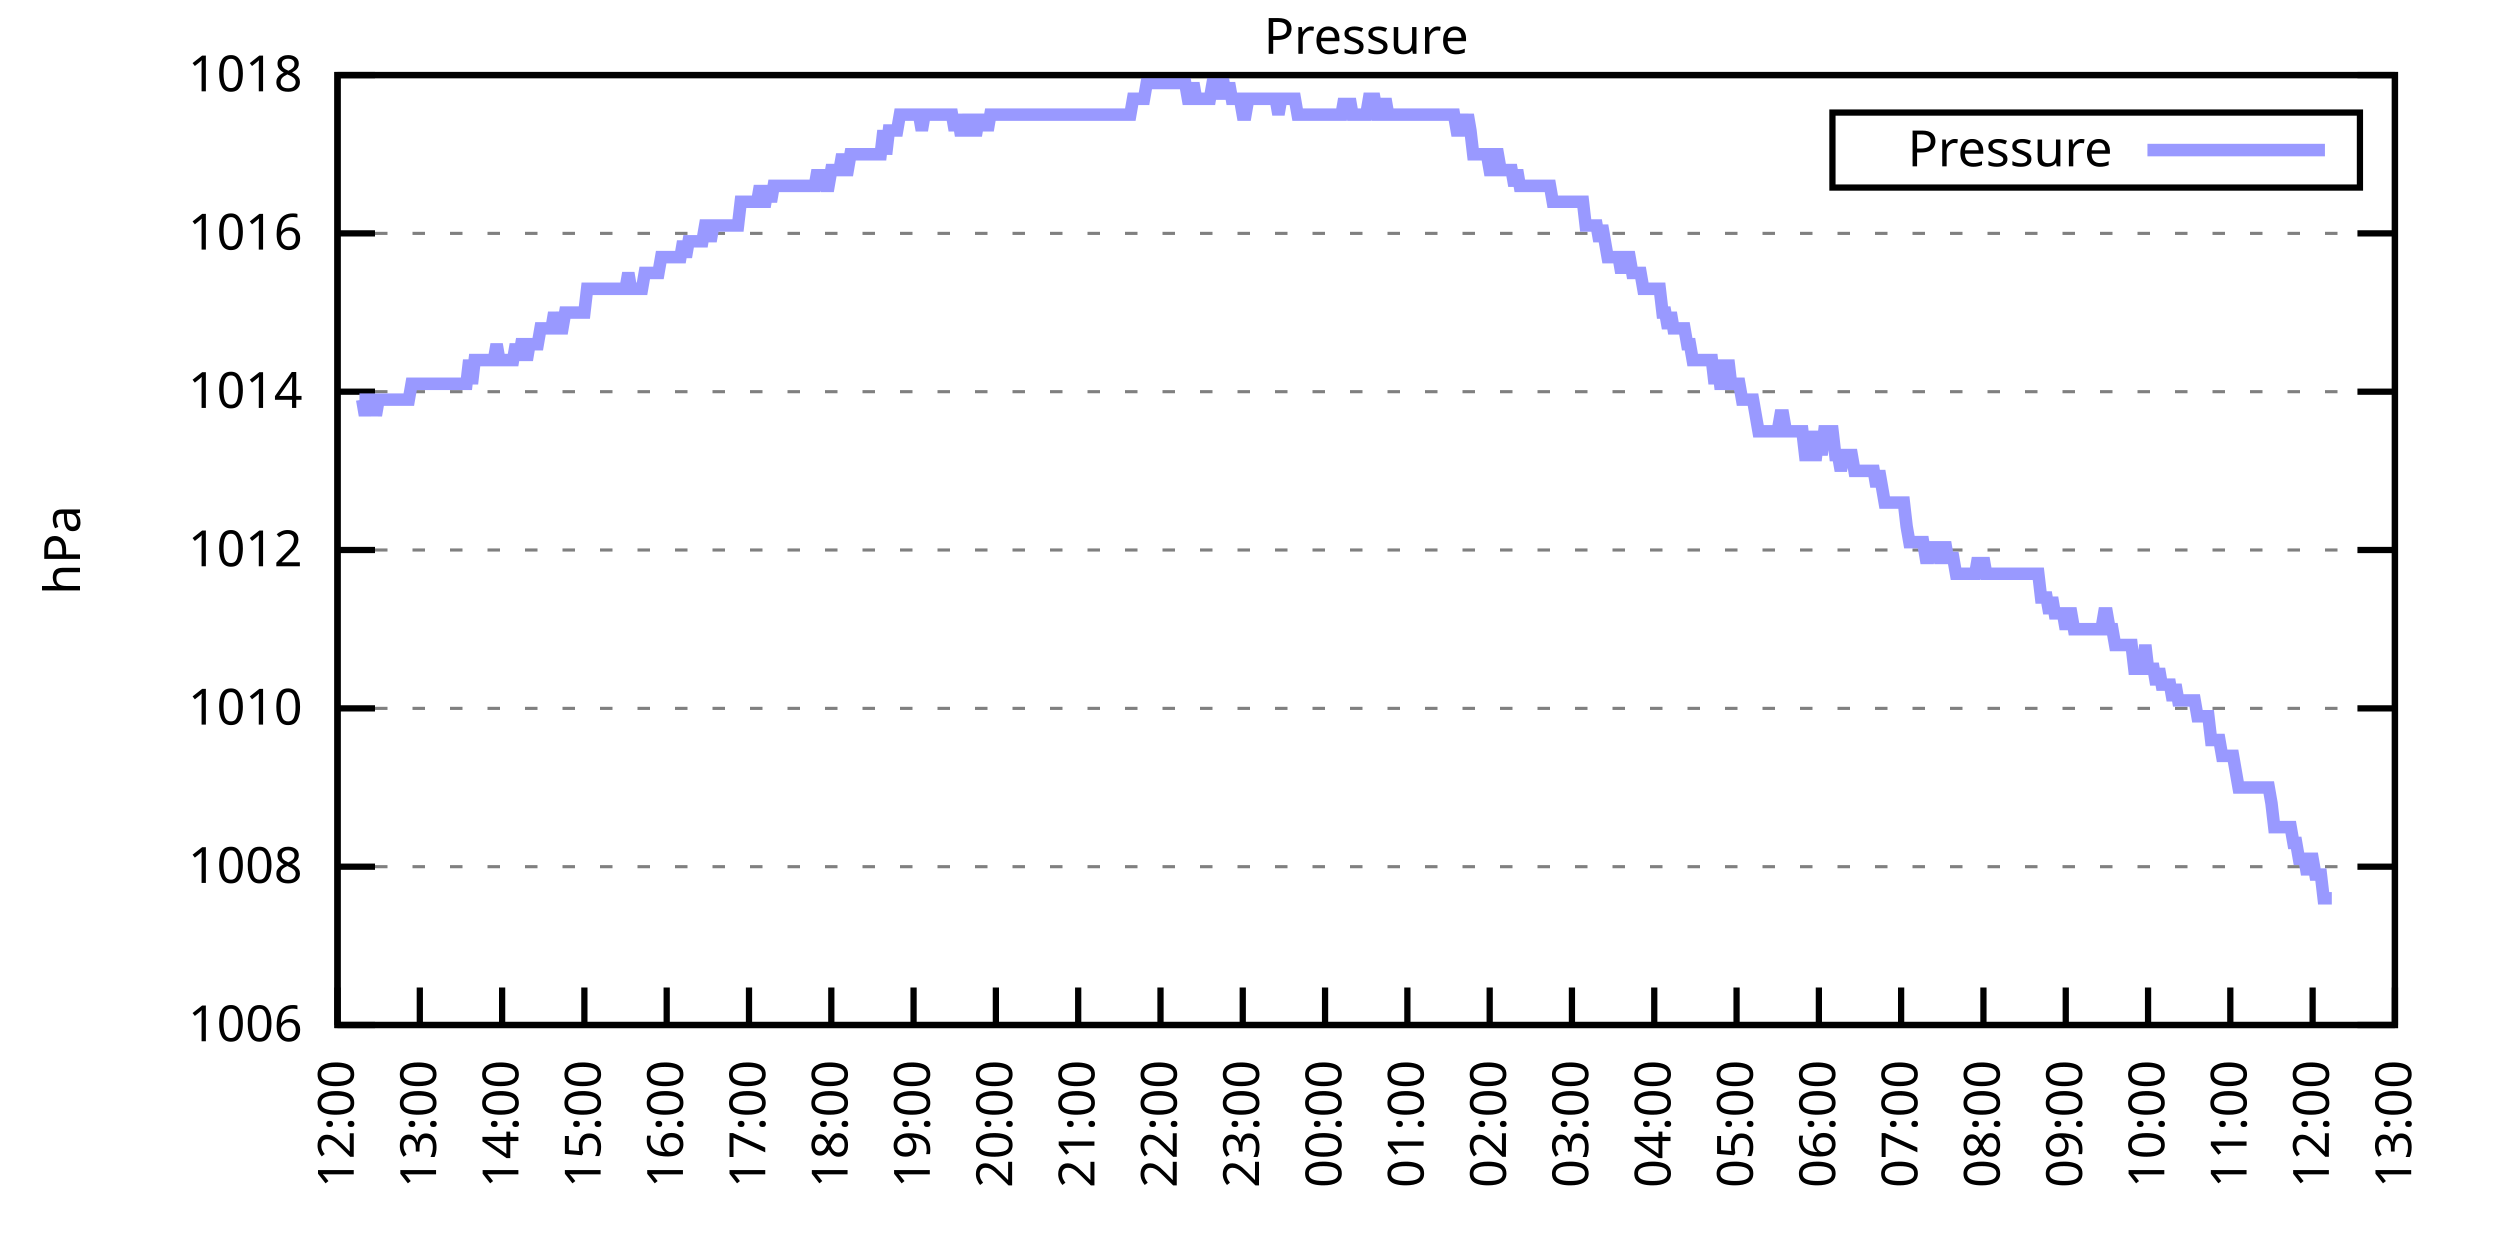
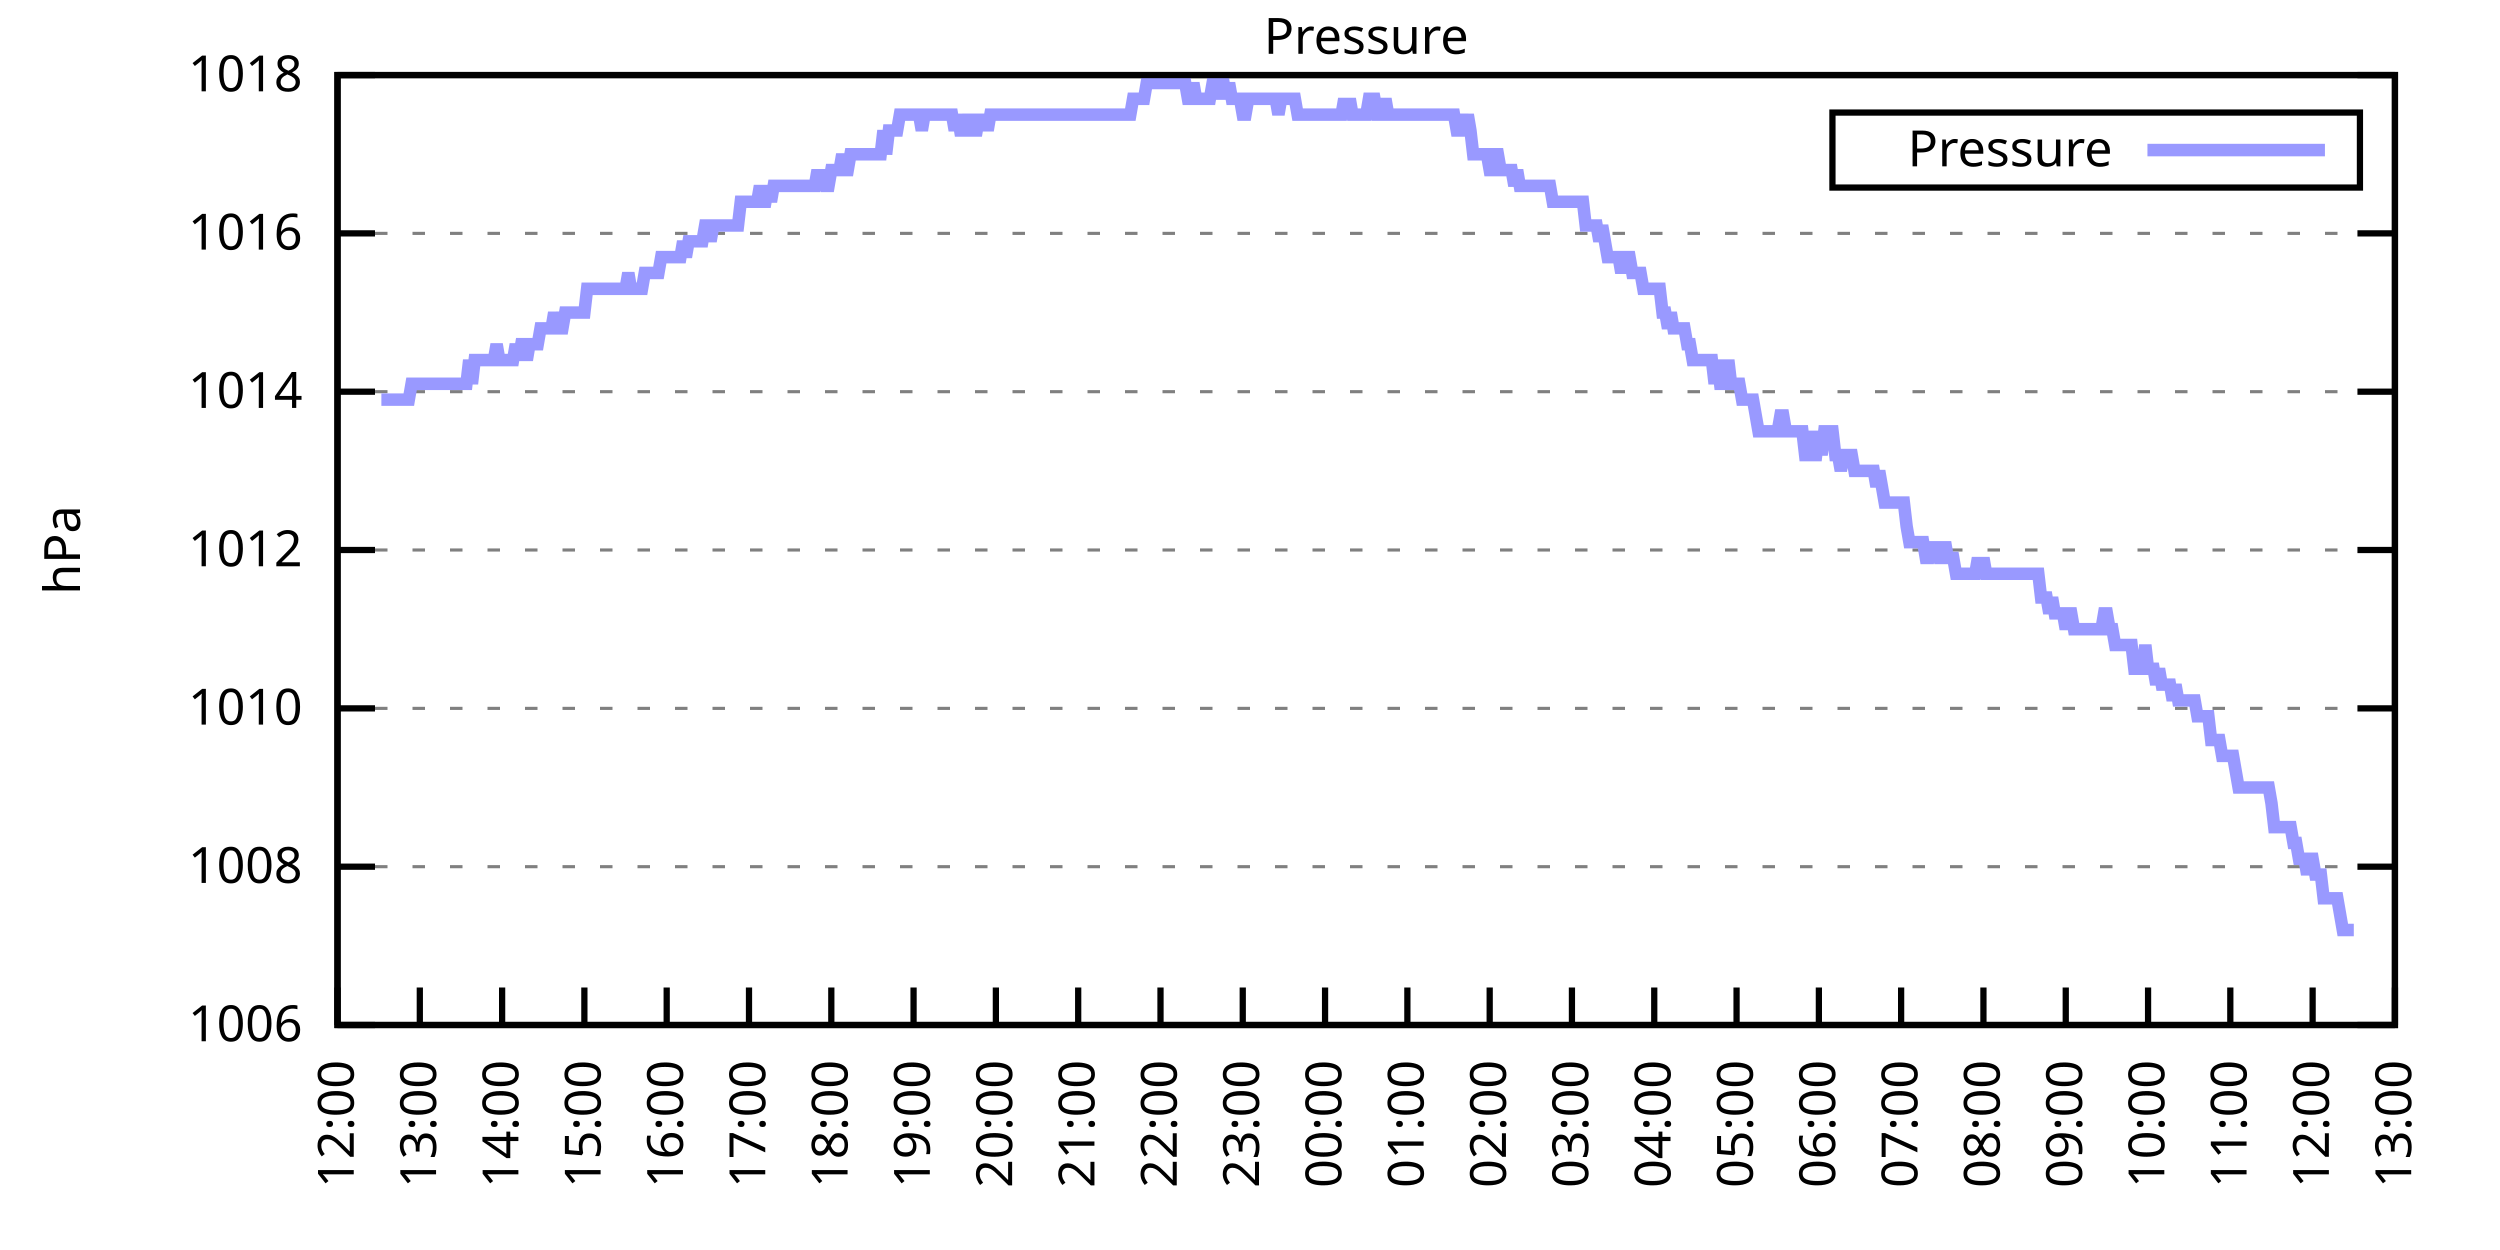
<svg xmlns="http://www.w3.org/2000/svg" xmlns:xlink="http://www.w3.org/1999/xlink" width="400" height="200" viewBox="0 0 400 200">
  <g id="gnuplot_canvas">
    <rect x="0" y="0" width="400" height="200" fill="none" />
    <defs>
      <circle id="gpDot" r="0.5" stroke-width="0.5" stroke="currentColor" />
      <path id="gpPt0" stroke-width="0.333" stroke="currentColor" d="M-1,0 h2 M0,-1 v2" />
      <path id="gpPt1" stroke-width="0.333" stroke="currentColor" d="M-1,-1 L1,1 M1,-1 L-1,1" />
      <path id="gpPt2" stroke-width="0.333" stroke="currentColor" d="M-1,0 L1,0 M0,-1 L0,1 M-1,-1 L1,1 M-1,1 L1,-1" />
      <rect id="gpPt3" stroke-width="0.333" stroke="currentColor" x="-1" y="-1" width="2" height="2" />
      <rect id="gpPt4" stroke-width="0.333" stroke="currentColor" fill="currentColor" x="-1" y="-1" width="2" height="2" />
      <circle id="gpPt5" stroke-width="0.333" stroke="currentColor" cx="0" cy="0" r="1" />
      <use xlink:href="#gpPt5" id="gpPt6" fill="currentColor" stroke="none" />
      <path id="gpPt7" stroke-width="0.333" stroke="currentColor" d="M0,-1.33 L-1.33,0.67 L1.33,0.67 z" />
      <use xlink:href="#gpPt7" id="gpPt8" fill="currentColor" stroke="none" />
      <use xlink:href="#gpPt7" id="gpPt9" stroke="currentColor" transform="rotate(180)" />
      <use xlink:href="#gpPt9" id="gpPt10" fill="currentColor" stroke="none" />
      <use xlink:href="#gpPt3" id="gpPt11" stroke="currentColor" transform="rotate(45)" />
      <use xlink:href="#gpPt11" id="gpPt12" fill="currentColor" stroke="none" />
      <path id="gpPt13" stroke-width="0.333" stroke="currentColor" d="M0,1.330 L1.265,0.411 L0.782,-1.067 L-0.782,-1.076 L-1.265,0.411 z" />
      <use xlink:href="#gpPt13" id="gpPt14" fill="currentColor" stroke="none" />
      <filter id="textbox" filterUnits="objectBoundingBox" x="0" y="0" height="1" width="1">
        <feFlood flood-color="white" flood-opacity="1" result="bgnd" />
        <feComposite in="SourceGraphic" in2="bgnd" operator="atop" />
      </filter>
      <filter id="greybox" filterUnits="objectBoundingBox" x="0" y="0" height="1" width="1">
        <feFlood flood-color="lightgrey" flood-opacity="1" result="grey" />
        <feComposite in="SourceGraphic" in2="grey" operator="atop" />
      </filter>
    </defs>
    <g fill="none" color="white" stroke="currentColor" stroke-width="1.00" stroke-linecap="butt" stroke-linejoin="miter">
</g>
    <g fill="none" color="black" stroke="currentColor" stroke-width="1.00" stroke-linecap="butt" stroke-linejoin="miter">
      <g stroke="none" shape-rendering="crispEdges">
        <polygon fill="rgb(255, 255, 255)" points="54.00,164.00 383.18,164.00 383.18,12.02 54.00,12.02 " />
      </g>
    </g>
    <g fill="none" color="black" stroke="currentColor" stroke-width="1.00" stroke-linecap="butt" stroke-linejoin="miter">
</g>
    <g fill="none" color="black" stroke="black" stroke-width="0.50" stroke-linecap="butt" stroke-linejoin="miter">
</g>
    <g fill="none" color="gray" stroke="currentColor" stroke-width="0.50" stroke-linecap="butt" stroke-linejoin="miter">
      <path stroke="gray" stroke-dasharray="2,4" class="gridline" d="M54.00,164.00 L383.19,164.00  " />
    </g>
    <g fill="none" color="gray" stroke="gray" stroke-width="1.00" stroke-linecap="butt" stroke-linejoin="miter">
</g>
    <g fill="none" color="black" stroke="currentColor" stroke-width="1.00" stroke-linecap="butt" stroke-linejoin="miter">
      <path stroke="black" d="M54.00,164.00 L60.00,164.00 M383.19,164.00 L377.19,164.00  " />
      <g transform="translate(48.40,166.60)" stroke="none" fill="black" font-family="Sans" font-size="8.00" text-anchor="end">
        <text>
          <tspan font-family="Sans"> 1006</tspan>
        </text>
      </g>
    </g>
    <g fill="none" color="black" stroke="currentColor" stroke-width="1.00" stroke-linecap="butt" stroke-linejoin="miter">
</g>
    <g fill="none" color="black" stroke="black" stroke-width="0.50" stroke-linecap="butt" stroke-linejoin="miter">
</g>
    <g fill="none" color="gray" stroke="currentColor" stroke-width="0.50" stroke-linecap="butt" stroke-linejoin="miter">
      <path stroke="gray" stroke-dasharray="2,4" class="gridline" d="M54.00,138.67 L383.19,138.67  " />
    </g>
    <g fill="none" color="gray" stroke="gray" stroke-width="1.00" stroke-linecap="butt" stroke-linejoin="miter">
</g>
    <g fill="none" color="black" stroke="currentColor" stroke-width="1.00" stroke-linecap="butt" stroke-linejoin="miter">
      <path stroke="black" d="M54.00,138.67 L60.00,138.67 M383.19,138.67 L377.19,138.67  " />
      <g transform="translate(48.40,141.27)" stroke="none" fill="black" font-family="Sans" font-size="8.00" text-anchor="end">
        <text>
          <tspan font-family="Sans"> 1008</tspan>
        </text>
      </g>
    </g>
    <g fill="none" color="black" stroke="currentColor" stroke-width="1.00" stroke-linecap="butt" stroke-linejoin="miter">
</g>
    <g fill="none" color="black" stroke="black" stroke-width="0.50" stroke-linecap="butt" stroke-linejoin="miter">
</g>
    <g fill="none" color="gray" stroke="currentColor" stroke-width="0.50" stroke-linecap="butt" stroke-linejoin="miter">
      <path stroke="gray" stroke-dasharray="2,4" class="gridline" d="M54.00,113.34 L383.19,113.34  " />
    </g>
    <g fill="none" color="gray" stroke="gray" stroke-width="1.00" stroke-linecap="butt" stroke-linejoin="miter">
</g>
    <g fill="none" color="black" stroke="currentColor" stroke-width="1.00" stroke-linecap="butt" stroke-linejoin="miter">
      <path stroke="black" d="M54.00,113.34 L60.00,113.34 M383.19,113.34 L377.19,113.34  " />
      <g transform="translate(48.40,115.94)" stroke="none" fill="black" font-family="Sans" font-size="8.00" text-anchor="end">
        <text>
          <tspan font-family="Sans"> 1010</tspan>
        </text>
      </g>
    </g>
    <g fill="none" color="black" stroke="currentColor" stroke-width="1.00" stroke-linecap="butt" stroke-linejoin="miter">
</g>
    <g fill="none" color="black" stroke="black" stroke-width="0.50" stroke-linecap="butt" stroke-linejoin="miter">
</g>
    <g fill="none" color="gray" stroke="currentColor" stroke-width="0.50" stroke-linecap="butt" stroke-linejoin="miter">
      <path stroke="gray" stroke-dasharray="2,4" class="gridline" d="M54.00,88.00 L383.19,88.00  " />
    </g>
    <g fill="none" color="gray" stroke="gray" stroke-width="1.00" stroke-linecap="butt" stroke-linejoin="miter">
</g>
    <g fill="none" color="black" stroke="currentColor" stroke-width="1.00" stroke-linecap="butt" stroke-linejoin="miter">
      <path stroke="black" d="M54.00,88.00 L60.00,88.00 M383.19,88.00 L377.19,88.00  " />
      <g transform="translate(48.40,90.60)" stroke="none" fill="black" font-family="Sans" font-size="8.00" text-anchor="end">
        <text>
          <tspan font-family="Sans"> 1012</tspan>
        </text>
      </g>
    </g>
    <g fill="none" color="black" stroke="currentColor" stroke-width="1.00" stroke-linecap="butt" stroke-linejoin="miter">
</g>
    <g fill="none" color="black" stroke="black" stroke-width="0.50" stroke-linecap="butt" stroke-linejoin="miter">
</g>
    <g fill="none" color="gray" stroke="currentColor" stroke-width="0.50" stroke-linecap="butt" stroke-linejoin="miter">
      <path stroke="gray" stroke-dasharray="2,4" class="gridline" d="M54.00,62.67 L383.19,62.67  " />
    </g>
    <g fill="none" color="gray" stroke="gray" stroke-width="1.00" stroke-linecap="butt" stroke-linejoin="miter">
</g>
    <g fill="none" color="black" stroke="currentColor" stroke-width="1.00" stroke-linecap="butt" stroke-linejoin="miter">
      <path stroke="black" d="M54.00,62.67 L60.00,62.67 M383.19,62.67 L377.19,62.67  " />
      <g transform="translate(48.40,65.27)" stroke="none" fill="black" font-family="Sans" font-size="8.00" text-anchor="end">
        <text>
          <tspan font-family="Sans"> 1014</tspan>
        </text>
      </g>
    </g>
    <g fill="none" color="black" stroke="currentColor" stroke-width="1.00" stroke-linecap="butt" stroke-linejoin="miter">
</g>
    <g fill="none" color="black" stroke="black" stroke-width="0.50" stroke-linecap="butt" stroke-linejoin="miter">
</g>
    <g fill="none" color="gray" stroke="currentColor" stroke-width="0.50" stroke-linecap="butt" stroke-linejoin="miter">
      <path stroke="gray" stroke-dasharray="2,4" class="gridline" d="M54.00,37.34 L383.19,37.34  " />
    </g>
    <g fill="none" color="gray" stroke="gray" stroke-width="1.00" stroke-linecap="butt" stroke-linejoin="miter">
</g>
    <g fill="none" color="black" stroke="currentColor" stroke-width="1.00" stroke-linecap="butt" stroke-linejoin="miter">
      <path stroke="black" d="M54.00,37.34 L60.00,37.34 M383.19,37.34 L377.19,37.34  " />
      <g transform="translate(48.40,39.94)" stroke="none" fill="black" font-family="Sans" font-size="8.00" text-anchor="end">
        <text>
          <tspan font-family="Sans"> 1016</tspan>
        </text>
      </g>
    </g>
    <g fill="none" color="black" stroke="currentColor" stroke-width="1.00" stroke-linecap="butt" stroke-linejoin="miter">
</g>
    <g fill="none" color="black" stroke="black" stroke-width="0.50" stroke-linecap="butt" stroke-linejoin="miter">
</g>
    <g fill="none" color="gray" stroke="currentColor" stroke-width="0.50" stroke-linecap="butt" stroke-linejoin="miter">
      <path stroke="gray" stroke-dasharray="2,4" class="gridline" d="M54.00,12.01 L383.19,12.01  " />
    </g>
    <g fill="none" color="gray" stroke="gray" stroke-width="1.00" stroke-linecap="butt" stroke-linejoin="miter">
</g>
    <g fill="none" color="black" stroke="currentColor" stroke-width="1.00" stroke-linecap="butt" stroke-linejoin="miter">
      <path stroke="black" d="M54.00,12.01 L60.00,12.01 M383.19,12.01 L377.19,12.01  " />
      <g transform="translate(48.40,14.61)" stroke="none" fill="black" font-family="Sans" font-size="8.00" text-anchor="end">
        <text>
          <tspan font-family="Sans"> 1018</tspan>
        </text>
      </g>
    </g>
    <g fill="none" color="black" stroke="currentColor" stroke-width="1.00" stroke-linecap="butt" stroke-linejoin="miter">
      <path stroke="black" d="M54.00,164.00 L54.00,158.00  " />
      <g transform="translate(56.60,169.60) rotate(270.00)" stroke="none" fill="black" font-family="Sans" font-size="8.00" text-anchor="end">
        <text>
          <tspan font-family="Sans">12:00</tspan>
        </text>
      </g>
    </g>
    <g fill="none" color="black" stroke="currentColor" stroke-width="1.00" stroke-linecap="butt" stroke-linejoin="miter">
      <path stroke="black" d="M67.17,164.00 L67.17,158.00  " />
      <g transform="translate(69.77,169.60) rotate(270.00)" stroke="none" fill="black" font-family="Sans" font-size="8.00" text-anchor="end">
        <text>
          <tspan font-family="Sans">13:00</tspan>
        </text>
      </g>
    </g>
    <g fill="none" color="black" stroke="currentColor" stroke-width="1.00" stroke-linecap="butt" stroke-linejoin="miter">
      <path stroke="black" d="M80.34,164.00 L80.34,158.00  " />
      <g transform="translate(82.94,169.60) rotate(270.00)" stroke="none" fill="black" font-family="Sans" font-size="8.00" text-anchor="end">
        <text>
          <tspan font-family="Sans">14:00</tspan>
        </text>
      </g>
    </g>
    <g fill="none" color="black" stroke="currentColor" stroke-width="1.00" stroke-linecap="butt" stroke-linejoin="miter">
      <path stroke="black" d="M93.50,164.00 L93.50,158.00  " />
      <g transform="translate(96.10,169.60) rotate(270.00)" stroke="none" fill="black" font-family="Sans" font-size="8.00" text-anchor="end">
        <text>
          <tspan font-family="Sans">15:00</tspan>
        </text>
      </g>
    </g>
    <g fill="none" color="black" stroke="currentColor" stroke-width="1.00" stroke-linecap="butt" stroke-linejoin="miter">
      <path stroke="black" d="M106.67,164.00 L106.67,158.00  " />
      <g transform="translate(109.27,169.60) rotate(270.00)" stroke="none" fill="black" font-family="Sans" font-size="8.00" text-anchor="end">
        <text>
          <tspan font-family="Sans">16:00</tspan>
        </text>
      </g>
    </g>
    <g fill="none" color="black" stroke="currentColor" stroke-width="1.00" stroke-linecap="butt" stroke-linejoin="miter">
      <path stroke="black" d="M119.84,164.00 L119.84,158.00  " />
      <g transform="translate(122.44,169.60) rotate(270.00)" stroke="none" fill="black" font-family="Sans" font-size="8.00" text-anchor="end">
        <text>
          <tspan font-family="Sans">17:00</tspan>
        </text>
      </g>
    </g>
    <g fill="none" color="black" stroke="currentColor" stroke-width="1.00" stroke-linecap="butt" stroke-linejoin="miter">
      <path stroke="black" d="M133.01,164.00 L133.01,158.00  " />
      <g transform="translate(135.61,169.60) rotate(270.00)" stroke="none" fill="black" font-family="Sans" font-size="8.00" text-anchor="end">
        <text>
          <tspan font-family="Sans">18:00</tspan>
        </text>
      </g>
    </g>
    <g fill="none" color="black" stroke="currentColor" stroke-width="1.00" stroke-linecap="butt" stroke-linejoin="miter">
      <path stroke="black" d="M146.17,164.00 L146.17,158.00  " />
      <g transform="translate(148.77,169.60) rotate(270.00)" stroke="none" fill="black" font-family="Sans" font-size="8.00" text-anchor="end">
        <text>
          <tspan font-family="Sans">19:00</tspan>
        </text>
      </g>
    </g>
    <g fill="none" color="black" stroke="currentColor" stroke-width="1.00" stroke-linecap="butt" stroke-linejoin="miter">
      <path stroke="black" d="M159.34,164.00 L159.34,158.00  " />
      <g transform="translate(161.94,169.60) rotate(270.00)" stroke="none" fill="black" font-family="Sans" font-size="8.00" text-anchor="end">
        <text>
          <tspan font-family="Sans">20:00</tspan>
        </text>
      </g>
    </g>
    <g fill="none" color="black" stroke="currentColor" stroke-width="1.00" stroke-linecap="butt" stroke-linejoin="miter">
      <path stroke="black" d="M172.51,164.00 L172.51,158.00  " />
      <g transform="translate(175.11,169.60) rotate(270.00)" stroke="none" fill="black" font-family="Sans" font-size="8.00" text-anchor="end">
        <text>
          <tspan font-family="Sans">21:00</tspan>
        </text>
      </g>
    </g>
    <g fill="none" color="black" stroke="currentColor" stroke-width="1.00" stroke-linecap="butt" stroke-linejoin="miter">
      <path stroke="black" d="M185.68,164.00 L185.68,158.00  " />
      <g transform="translate(188.28,169.60) rotate(270.00)" stroke="none" fill="black" font-family="Sans" font-size="8.00" text-anchor="end">
        <text>
          <tspan font-family="Sans">22:00</tspan>
        </text>
      </g>
    </g>
    <g fill="none" color="black" stroke="currentColor" stroke-width="1.00" stroke-linecap="butt" stroke-linejoin="miter">
      <path stroke="black" d="M198.84,164.00 L198.84,158.00  " />
      <g transform="translate(201.44,169.60) rotate(270.00)" stroke="none" fill="black" font-family="Sans" font-size="8.00" text-anchor="end">
        <text>
          <tspan font-family="Sans">23:00</tspan>
        </text>
      </g>
    </g>
    <g fill="none" color="black" stroke="currentColor" stroke-width="1.00" stroke-linecap="butt" stroke-linejoin="miter">
      <path stroke="black" d="M212.01,164.00 L212.01,158.00  " />
      <g transform="translate(214.61,169.60) rotate(270.00)" stroke="none" fill="black" font-family="Sans" font-size="8.00" text-anchor="end">
        <text>
          <tspan font-family="Sans">00:00</tspan>
        </text>
      </g>
    </g>
    <g fill="none" color="black" stroke="currentColor" stroke-width="1.00" stroke-linecap="butt" stroke-linejoin="miter">
      <path stroke="black" d="M225.18,164.00 L225.18,158.00  " />
      <g transform="translate(227.78,169.60) rotate(270.00)" stroke="none" fill="black" font-family="Sans" font-size="8.00" text-anchor="end">
        <text>
          <tspan font-family="Sans">01:00</tspan>
        </text>
      </g>
    </g>
    <g fill="none" color="black" stroke="currentColor" stroke-width="1.00" stroke-linecap="butt" stroke-linejoin="miter">
      <path stroke="black" d="M238.35,164.00 L238.35,158.00  " />
      <g transform="translate(240.95,169.60) rotate(270.00)" stroke="none" fill="black" font-family="Sans" font-size="8.00" text-anchor="end">
        <text>
          <tspan font-family="Sans">02:00</tspan>
        </text>
      </g>
    </g>
    <g fill="none" color="black" stroke="currentColor" stroke-width="1.00" stroke-linecap="butt" stroke-linejoin="miter">
      <path stroke="black" d="M251.51,164.00 L251.51,158.00  " />
      <g transform="translate(254.11,169.60) rotate(270.00)" stroke="none" fill="black" font-family="Sans" font-size="8.00" text-anchor="end">
        <text>
          <tspan font-family="Sans">03:00</tspan>
        </text>
      </g>
    </g>
    <g fill="none" color="black" stroke="currentColor" stroke-width="1.00" stroke-linecap="butt" stroke-linejoin="miter">
      <path stroke="black" d="M264.68,164.00 L264.68,158.00  " />
      <g transform="translate(267.28,169.60) rotate(270.00)" stroke="none" fill="black" font-family="Sans" font-size="8.00" text-anchor="end">
        <text>
          <tspan font-family="Sans">04:00</tspan>
        </text>
      </g>
    </g>
    <g fill="none" color="black" stroke="currentColor" stroke-width="1.00" stroke-linecap="butt" stroke-linejoin="miter">
      <path stroke="black" d="M277.85,164.00 L277.85,158.00  " />
      <g transform="translate(280.45,169.60) rotate(270.00)" stroke="none" fill="black" font-family="Sans" font-size="8.00" text-anchor="end">
        <text>
          <tspan font-family="Sans">05:00</tspan>
        </text>
      </g>
    </g>
    <g fill="none" color="black" stroke="currentColor" stroke-width="1.00" stroke-linecap="butt" stroke-linejoin="miter">
      <path stroke="black" d="M291.02,164.00 L291.02,158.00  " />
      <g transform="translate(293.62,169.60) rotate(270.00)" stroke="none" fill="black" font-family="Sans" font-size="8.00" text-anchor="end">
        <text>
          <tspan font-family="Sans">06:00</tspan>
        </text>
      </g>
    </g>
    <g fill="none" color="black" stroke="currentColor" stroke-width="1.00" stroke-linecap="butt" stroke-linejoin="miter">
      <path stroke="black" d="M304.18,164.00 L304.18,158.00  " />
      <g transform="translate(306.78,169.60) rotate(270.00)" stroke="none" fill="black" font-family="Sans" font-size="8.00" text-anchor="end">
        <text>
          <tspan font-family="Sans">07:00</tspan>
        </text>
      </g>
    </g>
    <g fill="none" color="black" stroke="currentColor" stroke-width="1.00" stroke-linecap="butt" stroke-linejoin="miter">
      <path stroke="black" d="M317.35,164.00 L317.35,158.00  " />
      <g transform="translate(319.95,169.60) rotate(270.00)" stroke="none" fill="black" font-family="Sans" font-size="8.00" text-anchor="end">
        <text>
          <tspan font-family="Sans">08:00</tspan>
        </text>
      </g>
    </g>
    <g fill="none" color="black" stroke="currentColor" stroke-width="1.00" stroke-linecap="butt" stroke-linejoin="miter">
      <path stroke="black" d="M330.52,164.00 L330.52,158.00  " />
      <g transform="translate(333.12,169.60) rotate(270.00)" stroke="none" fill="black" font-family="Sans" font-size="8.00" text-anchor="end">
        <text>
          <tspan font-family="Sans">09:00</tspan>
        </text>
      </g>
    </g>
    <g fill="none" color="black" stroke="currentColor" stroke-width="1.00" stroke-linecap="butt" stroke-linejoin="miter">
      <path stroke="black" d="M343.69,164.00 L343.69,158.00  " />
      <g transform="translate(346.29,169.60) rotate(270.00)" stroke="none" fill="black" font-family="Sans" font-size="8.00" text-anchor="end">
        <text>
          <tspan font-family="Sans">10:00</tspan>
        </text>
      </g>
    </g>
    <g fill="none" color="black" stroke="currentColor" stroke-width="1.00" stroke-linecap="butt" stroke-linejoin="miter">
      <path stroke="black" d="M356.85,164.00 L356.85,158.00  " />
      <g transform="translate(359.45,169.60) rotate(270.00)" stroke="none" fill="black" font-family="Sans" font-size="8.00" text-anchor="end">
        <text>
          <tspan font-family="Sans">11:00</tspan>
        </text>
      </g>
    </g>
    <g fill="none" color="black" stroke="currentColor" stroke-width="1.00" stroke-linecap="butt" stroke-linejoin="miter">
      <path stroke="black" d="M370.02,164.00 L370.02,158.00  " />
      <g transform="translate(372.62,169.60) rotate(270.00)" stroke="none" fill="black" font-family="Sans" font-size="8.00" text-anchor="end">
        <text>
          <tspan font-family="Sans">12:00</tspan>
        </text>
      </g>
    </g>
    <g fill="none" color="black" stroke="currentColor" stroke-width="1.00" stroke-linecap="butt" stroke-linejoin="miter">
      <path stroke="black" d="M383.19,164.00 L383.19,158.00  " />
      <g transform="translate(385.79,169.60) rotate(270.00)" stroke="none" fill="black" font-family="Sans" font-size="8.00" text-anchor="end">
        <text>
          <tspan font-family="Sans">13:00</tspan>
        </text>
      </g>
    </g>
    <g fill="none" color="black" stroke="currentColor" stroke-width="1.00" stroke-linecap="butt" stroke-linejoin="miter">
</g>
    <g fill="none" color="black" stroke="currentColor" stroke-width="1.00" stroke-linecap="butt" stroke-linejoin="miter">
      <path stroke="black" d="M54.00,12.01 L54.00,164.00 L383.19,164.00 L383.19,12.01 L54.00,12.01 Z  " />
    </g>
    <g fill="none" color="black" stroke="currentColor" stroke-width="1.00" stroke-linecap="butt" stroke-linejoin="miter">
</g>
    <g fill="none" color="black" stroke="currentColor" stroke-width="1.00" stroke-linecap="butt" stroke-linejoin="miter">
      <path stroke="black" d="M293.19,30.01 L293.19,18.01 L377.59,18.01 L377.59,30.01 L293.19,30.01 Z  " />
    </g>
    <g id="Pressure_plot_1">
      <g fill="none" color="white" stroke="black" stroke-width="2.00" stroke-linecap="butt" stroke-linejoin="miter">
</g>
      <g fill="none" color="black" stroke="currentColor" stroke-width="2.00" stroke-linecap="butt" stroke-linejoin="miter">
        <g transform="translate(337.99,26.61)" stroke="none" fill="black" font-family="Sans" font-size="8.00" text-anchor="end">
          <text>
            <tspan font-family="Sans">Pressure</tspan>
          </text>
        </g>
      </g>
      <g fill="none" color="black" stroke="currentColor" stroke-width="2.00" stroke-linecap="butt" stroke-linejoin="miter">
-         <path stroke="rgb(153, 153, 255)" d="M343.59,24.01 L371.99,24.01 M57.51,63.94 L57.95,63.94 L58.39,66.47 L58.83,63.94 L59.27,63.94 L59.71,63.94   L60.14,66.47 L60.58,63.94 L61.02,63.94 L61.46,63.94 L61.90,63.94 L62.34,63.94 L62.78,63.94 L63.22,63.94   L63.66,63.94 L64.10,63.94 L64.53,63.94 L64.97,63.94 L65.41,63.94 L65.85,61.41 L66.29,61.41 L66.73,61.41   L67.17,61.41 L67.61,61.41 L68.05,61.41 L68.48,61.41 L68.92,61.41 L69.36,61.41 L69.80,61.41 L70.24,61.41   L70.68,61.41 L71.12,61.41 L71.56,61.41 L72.00,61.41 L72.43,61.41 L72.87,61.41 L73.31,61.41 L73.75,61.41   L74.19,61.41 L74.63,61.41 L75.07,57.61 L75.51,61.41 L75.95,57.61 L76.38,57.61 L76.82,57.61 L77.26,57.61   L77.70,57.61 L78.14,57.61 L78.58,57.61 L79.02,57.61 L79.46,55.07 L79.90,57.61 L80.34,57.61 L80.77,57.61   L81.21,57.61 L81.65,57.61 L82.09,57.61 L82.53,55.07 L82.97,57.61 L83.41,55.07 L83.85,55.07 L84.29,57.61   L84.72,55.07 L85.16,55.07 L85.60,55.07 L86.04,55.07 L86.48,52.54 L86.92,52.54 L87.36,52.54 L87.80,52.54   L88.24,52.54 L88.67,50.01 L89.11,52.54 L89.55,52.54 L89.99,52.54 L90.43,50.01 L90.87,50.01 L91.31,50.01   L91.75,50.01 L92.19,50.01 L92.62,50.01 L93.06,50.01 L93.50,50.01 L93.94,46.21 L94.38,46.21 L94.82,46.21   L95.26,46.21 L95.70,46.21 L96.14,46.21 L96.58,46.21 L97.01,46.21 L97.45,46.21 L97.89,46.21 L98.33,46.21   L98.77,46.21 L99.21,46.21 L99.65,46.21 L100.09,46.21 L100.53,43.67 L100.96,46.21 L101.40,46.21 L101.84,46.21   L102.28,46.21 L102.72,46.21 L103.16,43.67 L103.60,43.67 L104.04,43.67 L104.48,43.67 L104.91,43.67 L105.35,43.67   L105.79,41.14 L106.23,41.14 L106.67,41.14 L107.11,41.14 L107.55,41.14 L107.99,41.14 L108.43,41.14 L108.87,41.14   L109.30,38.61 L109.74,41.14 L110.18,38.61 L110.62,38.61 L111.06,38.61 L111.50,38.61 L111.94,38.61 L112.38,38.61   L112.82,36.08 L113.25,36.08 L113.69,38.61 L114.13,36.08 L114.57,36.08 L115.01,36.08 L115.45,36.08 L115.89,36.08   L116.33,36.08 L116.77,36.08 L117.20,36.08 L117.64,36.08 L118.08,36.08 L118.52,32.28 L118.96,32.28 L119.40,32.28   L119.84,32.28 L120.28,32.28 L120.72,32.28 L121.15,32.28 L121.59,29.74 L122.03,32.28 L122.47,32.28 L122.91,29.74   L123.35,32.28 L123.79,29.74 L124.23,29.74 L124.67,29.74 L125.11,29.74 L125.54,29.74 L125.98,29.74 L126.42,29.74   L126.86,29.74 L127.30,29.74 L127.74,29.74 L128.18,29.74 L128.62,29.74 L129.06,29.74 L129.49,29.74 L129.93,29.74   L130.37,29.74 L130.81,27.21 L131.25,29.74 L131.69,27.21 L132.13,29.74 L132.57,29.74 L133.01,27.21 L133.44,27.21   L133.88,27.21 L134.32,27.21 L134.76,24.68 L135.20,27.21 L135.64,27.21 L136.08,24.68 L136.52,24.68 L136.96,24.68   L137.39,24.68 L137.83,24.68 L138.27,24.68 L138.71,24.68 L139.15,24.68 L139.59,24.68 L140.03,24.68 L140.47,24.68   L140.91,24.68 L141.35,20.88 L141.78,24.68 L142.22,20.88 L142.66,20.88 L143.10,20.88 L143.54,20.88 L143.98,18.34   L144.42,18.34 L144.86,18.34 L145.30,18.34 L145.73,18.34 L146.17,18.34 L146.61,18.34 L147.05,18.34 L147.49,20.88   L147.93,18.34 L148.37,18.34 L148.81,18.34 L149.25,18.34 L149.68,18.34 L150.12,18.34 L150.56,18.34 L151.00,18.34   L151.44,18.34 L151.88,18.34 L152.32,18.34 L152.76,20.88 L153.20,18.34 L153.63,20.88 L154.07,20.88 L154.51,20.88   L154.95,18.34 L155.39,20.88 L155.83,20.88 L156.27,20.88 L156.71,18.34 L157.15,20.88 L157.59,18.34 L158.02,20.88   L158.46,18.34 L158.90,18.34 L159.34,18.34 L159.78,18.34 L160.22,18.34 L160.66,18.34 L161.10,18.34 L161.54,18.34   L161.97,18.34 L162.41,18.34 L162.85,18.34 L163.29,18.34 L163.73,18.34 L164.17,18.34 L164.61,18.34 L165.05,18.34   L165.49,18.34 L165.92,18.34 L166.36,18.34 L166.80,18.34 L167.24,18.34 L167.68,18.34 L168.12,18.34 L168.56,18.34   L169.00,18.34 L169.44,18.34 L169.87,18.34 L170.31,18.34 L170.75,18.34 L171.19,18.34 L171.63,18.34 L172.07,18.34   L172.51,18.34 L172.95,18.34 L173.39,18.34 L173.83,18.34 L174.26,18.34 L174.70,18.34 L175.14,18.34 L175.58,18.34   L176.02,18.34 L176.46,18.34 L176.90,18.34 L177.34,18.34 L177.78,18.34 L178.21,18.34 L178.65,18.34 L179.09,18.34   L179.53,18.34 L179.97,18.34 L180.41,18.34 L180.85,18.34 L181.29,15.81 L181.73,15.81 L182.16,15.81 L182.60,15.81   L183.04,15.81 L183.48,13.28 L183.92,13.28 L184.36,13.28 L184.80,13.28 L185.24,13.28 L185.68,13.28 L186.11,13.28   L186.55,13.28 L186.99,13.28 L187.43,13.28 L187.87,13.28 L188.31,13.28 L188.75,13.28 L189.19,13.28 L189.63,13.28   L190.07,15.81 L190.50,15.81 L190.94,13.28 L191.38,15.81 L191.82,15.81 L192.26,15.81 L192.70,15.81 L193.14,15.81   L193.58,15.81 L194.02,13.28 L194.45,13.28 L194.89,15.81 L195.33,13.28 L195.77,13.28 L196.21,15.81 L196.65,13.28   L197.09,15.81 L197.53,15.81 L197.97,15.81 L198.40,15.81 L198.84,18.34 L199.28,18.34 L199.72,15.81 L200.16,15.81   L200.60,15.81 L201.04,15.81 L201.48,15.81 L201.92,15.81 L202.35,15.81 L202.79,15.81 L203.23,15.81 L203.67,15.81   L204.11,15.81 L204.55,18.34 L204.99,15.81 L205.43,15.81 L205.87,15.81 L206.31,15.81 L206.74,15.81 L207.18,15.81   L207.62,18.34 L208.06,18.34 L208.50,18.34 L208.94,18.34 L209.38,18.34 L209.82,18.34 L210.26,18.34 L210.69,18.34   L211.13,18.34 L211.57,18.34 L212.01,18.34 L212.45,18.34 L212.89,18.34 L213.33,18.34 L213.77,18.34 L214.21,18.34   L214.64,18.34 L215.08,15.81 L215.52,18.34 L215.96,15.81 L216.40,18.34 L216.84,18.34 L217.28,18.34 L217.72,18.34   L218.16,18.34 L218.60,18.34 L219.03,15.81 L219.47,15.81 L219.91,15.81 L220.35,18.34 L220.79,18.34 L221.23,18.34   L221.67,15.81 L222.11,18.34 L222.55,18.34 L222.98,18.34 L223.42,18.34 L223.86,18.34 L224.30,18.34 L224.74,18.34   L225.18,18.34 L225.62,18.34 L226.06,18.34 L226.50,18.34 L226.93,18.34 L227.37,18.34 L227.81,18.34 L228.25,18.34   L228.69,18.34 L229.13,18.34 L229.57,18.34 L230.01,18.34 L230.45,18.34 L230.88,18.34 L231.32,18.34 L231.76,18.34   L232.20,18.34 L232.64,18.34 L233.08,20.88 L233.52,20.88 L233.96,18.34 L234.40,20.88 L234.84,18.34 L235.27,20.88   L235.71,24.68 L236.15,24.68 L236.59,24.68 L237.03,24.68 L237.47,24.68 L237.91,24.68 L238.35,27.21 L238.79,27.21   L239.22,24.68 L239.66,24.68 L240.10,27.21 L240.54,27.21 L240.98,27.21 L241.42,27.21 L241.86,27.21 L242.30,29.74   L242.74,27.21 L243.17,29.74 L243.61,29.74 L244.05,29.74 L244.49,29.74 L244.93,29.74 L245.37,29.74 L245.81,29.74   L246.25,29.74 L246.69,29.74 L247.12,29.74 L247.56,29.74 L248.00,29.74 L248.44,32.28 L248.88,32.28 L249.32,32.28   L249.76,32.28 L250.20,32.28 L250.64,32.28 L251.08,32.28 L251.51,32.28 L251.95,32.28 L252.39,32.28 L252.83,32.28   L253.27,32.28 L253.71,36.08 L254.15,36.08 L254.59,36.08 L255.03,36.08 L255.46,36.08 L255.90,38.61 L256.34,36.08   L256.78,38.61 L257.22,41.14 L257.66,41.14 L258.10,41.14 L258.54,41.14 L258.98,41.14 L259.41,43.67 L259.85,41.14   L260.29,41.14 L260.73,41.14 L261.17,43.67 L261.61,43.67 L262.05,43.67 L262.49,43.67 L262.93,46.21 L263.36,46.21   L263.80,46.21 L264.24,46.21 L264.68,46.21 L265.12,46.21 L265.56,46.21 L266.00,50.01 L266.44,50.01 L266.88,52.54   L267.32,50.01 L267.75,52.54 L268.19,52.54 L268.63,52.54 L269.07,52.54 L269.51,52.54 L269.95,55.07 L270.39,55.07   L270.83,57.61 L271.27,57.61 L271.70,57.61 L272.14,57.61 L272.58,57.61 L273.02,57.61 L273.46,57.61 L273.90,57.61   L274.34,61.41 L274.78,57.61 L275.22,61.41 L275.65,61.41 L276.09,61.41 L276.53,57.61 L276.97,61.41 L277.41,61.41   L277.85,61.41 L278.29,61.41 L278.73,63.94 L279.17,63.94 L279.60,63.94 L280.04,63.94 L280.48,63.94 L280.92,66.47   L281.36,69.01 L281.80,69.01 L282.24,69.01 L282.68,69.01 L283.12,69.01 L283.56,69.01 L283.99,69.01 L284.43,69.01   L284.87,66.47 L285.31,66.47 L285.75,69.01 L286.19,69.01 L286.63,69.01 L287.07,69.01 L287.51,69.01 L287.94,69.01   L288.38,69.01 L288.82,72.81 L289.26,72.81 L289.70,69.01 L290.14,72.81 L290.58,72.81 L291.02,69.01 L291.46,72.81   L291.89,69.01 L292.33,69.01 L292.77,69.01 L293.21,69.01 L293.65,72.81 L294.09,72.81 L294.53,75.34 L294.97,72.81   L295.41,72.81 L295.84,72.81 L296.28,72.81 L296.72,75.34 L297.16,75.34 L297.60,75.34 L298.04,75.34 L298.48,75.34   L298.92,75.34 L299.36,75.34 L299.80,75.34 L300.23,77.87 L300.67,75.34 L301.11,77.87 L301.55,80.41 L301.99,80.41   L302.43,80.41 L302.87,80.41 L303.31,80.41 L303.75,80.41 L304.18,80.41 L304.62,80.41 L305.06,84.21 L305.50,86.74   L305.94,86.74 L306.38,86.74 L306.82,86.74 L307.26,86.74 L307.70,86.74 L308.13,89.27 L308.57,89.27 L309.01,86.74   L309.45,89.27 L309.89,86.74 L310.33,89.27 L310.77,89.27 L311.21,86.74 L311.65,89.27 L312.08,89.27 L312.52,89.27   L312.96,91.80 L313.40,91.80 L313.84,91.80 L314.28,91.80 L314.72,91.80 L315.16,91.80 L315.60,91.80 L316.04,91.80   L316.47,89.27 L316.91,91.80 L317.35,89.27 L317.79,91.80 L318.23,91.80 L318.67,91.80 L319.11,91.80 L319.55,91.80   L319.99,91.80 L320.42,91.80 L320.86,91.80 L321.30,91.80 L321.74,91.80 L322.18,91.80 L322.62,91.80 L323.06,91.80   L323.50,91.80 L323.94,91.80 L324.37,91.80 L324.81,91.80 L325.25,91.80 L325.69,91.80 L326.13,91.80 L326.57,95.60   L327.01,95.60 L327.45,95.60 L327.89,98.14 L328.33,95.60 L328.76,98.14 L329.20,98.14 L329.64,98.14 L330.08,98.14   L330.52,100.67 L330.96,98.14 L331.40,98.14 L331.84,100.67 L332.28,100.67 L332.71,100.67 L333.15,100.67 L333.59,100.67   L334.03,100.67 L334.47,100.67 L334.91,100.67 L335.35,100.67 L335.79,100.67 L336.23,100.67 L336.66,98.14 L337.10,98.14   L337.54,100.67 L337.98,100.67 L338.42,103.20 L338.86,103.20 L339.30,103.20 L339.74,103.20 L340.18,103.20 L340.61,103.20   L341.05,103.20 L341.49,107.00 L341.93,107.00 L342.37,107.00 L342.81,107.00 L343.25,103.20 L343.69,107.00 L344.13,107.00   L344.57,107.00 L345.00,109.54 L345.44,107.00 L345.88,109.54 L346.32,109.54 L346.76,109.54 L347.20,109.54 L347.64,112.07   L348.08,109.54 L348.52,112.07 L348.95,112.07 L349.39,112.07 L349.83,112.07 L350.27,112.07 L350.71,112.07 L351.15,112.07   L351.59,114.60 L352.03,114.60 L352.47,114.60 L352.90,114.60 L353.34,114.60 L353.78,118.40 L354.22,118.40 L354.66,118.40   L355.10,118.40 L355.54,120.94 L355.98,120.94 L356.42,120.94 L356.85,120.94 L357.29,120.94 L357.73,123.47 L358.17,126.00   L358.61,126.00 L359.05,126.00 L359.49,126.00 L359.93,126.00 L360.37,126.00 L360.81,126.00 L361.24,126.00 L361.68,126.00   L362.12,126.00 L362.56,126.00 L363.00,126.00 L363.44,128.54 L363.88,132.34 L364.32,132.34 L364.76,132.34 L365.19,132.34   L365.63,132.34 L366.07,132.34 L366.51,132.34 L366.95,134.87 L367.39,134.87 L367.83,137.40 L368.27,137.40 L368.71,137.40   L369.14,139.93 L369.58,137.40 L370.02,137.40 L370.46,139.93 L370.90,139.93 L371.34,139.93 L371.78,143.73 L372.22,143.73   L372.66,143.73 L373.09,143.73  " />
+         <path stroke="rgb(153, 153, 255)" d="M343.59,24.01 L371.99,24.01 M61.02,63.94 L61.46,63.94 L61.90,63.94 L62.34,63.94 L62.78,63.94 L63.22,63.94   L63.66,63.94 L64.10,63.94 L64.53,63.94 L64.97,63.94 L65.41,63.94 L65.85,61.41 L66.29,61.41 L66.73,61.41   L67.17,61.41 L67.61,61.41 L68.05,61.41 L68.48,61.41 L68.92,61.41 L69.36,61.41 L69.80,61.41 L70.24,61.41   L70.68,61.41 L71.12,61.41 L71.56,61.41 L72.00,61.41 L72.43,61.41 L72.87,61.41 L73.31,61.41 L73.75,61.41   L74.19,61.41 L74.63,61.41 L75.07,57.61 L75.51,61.41 L75.95,57.61 L76.38,57.61 L76.82,57.61 L77.26,57.61   L77.70,57.61 L78.14,57.61 L78.58,57.61 L79.02,57.61 L79.46,55.07 L79.90,57.61 L80.34,57.61 L80.77,57.61   L81.21,57.61 L81.65,57.61 L82.09,57.61 L82.53,55.07 L82.97,57.61 L83.41,55.07 L83.85,55.07 L84.29,57.61   L84.72,55.07 L85.16,55.07 L85.60,55.07 L86.04,55.07 L86.48,52.54 L86.92,52.54 L87.36,52.54 L87.80,52.54   L88.24,52.54 L88.67,50.01 L89.11,52.54 L89.55,52.54 L89.99,52.54 L90.43,50.01 L90.87,50.01 L91.31,50.01   L91.75,50.01 L92.19,50.01 L92.62,50.01 L93.06,50.01 L93.50,50.01 L93.94,46.21 L94.38,46.21 L94.82,46.21   L95.26,46.21 L95.70,46.21 L96.14,46.21 L96.58,46.21 L97.01,46.21 L97.45,46.21 L97.89,46.21 L98.33,46.21   L98.77,46.21 L99.21,46.21 L99.65,46.21 L100.09,46.21 L100.53,43.67 L100.96,46.21 L101.40,46.21 L101.84,46.21   L102.28,46.21 L102.72,46.21 L103.16,43.67 L103.60,43.67 L104.04,43.67 L104.48,43.67 L104.91,43.67 L105.35,43.67   L105.79,41.14 L106.23,41.14 L106.67,41.14 L107.11,41.14 L107.55,41.14 L107.99,41.14 L108.43,41.14 L108.87,41.14   L109.30,38.61 L109.74,41.14 L110.18,38.61 L110.62,38.61 L111.06,38.61 L111.50,38.61 L111.94,38.61 L112.38,38.61   L112.82,36.08 L113.25,36.08 L113.69,38.61 L114.13,36.08 L114.57,36.08 L115.01,36.08 L115.45,36.08 L115.89,36.08   L116.33,36.08 L116.77,36.08 L117.20,36.08 L117.64,36.08 L118.08,36.08 L118.52,32.28 L118.96,32.28 L119.40,32.28   L119.84,32.28 L120.28,32.28 L120.72,32.28 L121.15,32.28 L121.59,29.74 L122.03,32.28 L122.47,32.28 L122.91,29.74   L123.35,32.28 L123.79,29.74 L124.23,29.74 L124.67,29.74 L125.11,29.74 L125.54,29.74 L125.98,29.74 L126.42,29.74   L126.86,29.74 L127.30,29.74 L127.74,29.74 L128.18,29.74 L128.62,29.74 L129.06,29.74 L129.49,29.74 L129.93,29.74   L130.37,29.74 L130.81,27.21 L131.25,29.74 L131.69,27.21 L132.13,29.74 L132.57,29.74 L133.01,27.21 L133.44,27.21   L133.88,27.21 L134.32,27.21 L134.76,24.68 L135.20,27.21 L135.64,27.21 L136.08,24.68 L136.52,24.68 L136.96,24.68   L137.39,24.68 L137.83,24.68 L138.27,24.68 L138.71,24.68 L139.15,24.68 L139.59,24.68 L140.03,24.68 L140.47,24.68   L140.91,24.68 L141.35,20.88 L141.78,24.68 L142.22,20.88 L142.66,20.88 L143.10,20.88 L143.54,20.88 L143.98,18.34   L144.42,18.34 L144.86,18.34 L145.30,18.34 L145.73,18.34 L146.17,18.34 L146.61,18.34 L147.05,18.34 L147.49,20.88   L147.93,18.34 L148.37,18.34 L148.81,18.34 L149.25,18.34 L149.68,18.34 L150.12,18.34 L150.56,18.34 L151.00,18.34   L151.44,18.34 L151.88,18.34 L152.32,18.34 L152.76,20.88 L153.20,18.34 L153.63,20.88 L154.07,20.88 L154.51,20.88   L154.95,18.34 L155.39,20.88 L155.83,20.88 L156.27,20.88 L156.71,18.34 L157.15,20.88 L157.59,18.34 L158.02,20.88   L158.46,18.34 L158.90,18.34 L159.34,18.34 L159.78,18.34 L160.22,18.34 L160.66,18.34 L161.10,18.34 L161.54,18.34   L161.97,18.34 L162.41,18.34 L162.85,18.34 L163.29,18.34 L163.73,18.34 L164.17,18.34 L164.61,18.34 L165.05,18.34   L165.49,18.34 L165.92,18.34 L166.36,18.34 L166.80,18.34 L167.24,18.34 L167.68,18.34 L168.12,18.34 L168.56,18.34   L169.00,18.34 L169.44,18.34 L169.87,18.34 L170.31,18.34 L170.75,18.34 L171.19,18.34 L171.63,18.34 L172.07,18.34   L172.51,18.34 L172.95,18.34 L173.39,18.34 L173.83,18.34 L174.26,18.34 L174.70,18.34 L175.14,18.34 L175.58,18.34   L176.02,18.34 L176.46,18.34 L176.90,18.34 L177.34,18.34 L177.78,18.34 L178.21,18.34 L178.65,18.34 L179.09,18.34   L179.53,18.34 L179.97,18.34 L180.41,18.34 L180.85,18.34 L181.29,15.81 L181.73,15.81 L182.16,15.81 L182.60,15.81   L183.04,15.81 L183.48,13.28 L183.92,13.28 L184.36,13.28 L184.80,13.28 L185.24,13.28 L185.68,13.28 L186.11,13.28   L186.55,13.28 L186.99,13.28 L187.43,13.28 L187.87,13.28 L188.31,13.28 L188.75,13.28 L189.19,13.28 L189.63,13.28   L190.07,15.81 L190.50,15.81 L190.94,13.28 L191.38,15.81 L191.82,15.81 L192.26,15.81 L192.70,15.81 L193.14,15.81   L193.58,15.81 L194.02,13.28 L194.45,13.28 L194.89,15.81 L195.33,13.28 L195.77,13.28 L196.21,15.81 L196.65,13.28   L197.09,15.81 L197.53,15.81 L197.97,15.81 L198.40,15.81 L198.84,18.34 L199.28,18.34 L199.72,15.81 L200.16,15.81   L200.60,15.81 L201.04,15.81 L201.48,15.81 L201.92,15.81 L202.35,15.81 L202.79,15.81 L203.23,15.81 L203.67,15.81   L204.11,15.81 L204.55,18.34 L204.99,15.81 L205.43,15.81 L205.87,15.81 L206.31,15.81 L206.74,15.81 L207.18,15.81   L207.62,18.34 L208.06,18.34 L208.50,18.34 L208.94,18.34 L209.38,18.34 L209.82,18.34 L210.26,18.34 L210.69,18.34   L211.13,18.34 L211.57,18.34 L212.01,18.34 L212.45,18.34 L212.89,18.34 L213.33,18.34 L213.77,18.34 L214.21,18.34   L214.64,18.34 L215.08,15.81 L215.52,18.34 L215.96,15.81 L216.40,18.34 L216.84,18.34 L217.28,18.34 L217.72,18.34   L218.16,18.34 L218.60,18.34 L219.03,15.81 L219.47,15.81 L219.91,15.81 L220.35,18.34 L220.79,18.34 L221.23,18.34   L221.67,15.81 L222.11,18.34 L222.55,18.34 L222.98,18.34 L223.42,18.34 L223.86,18.34 L224.30,18.34 L224.74,18.34   L225.18,18.34 L225.62,18.34 L226.06,18.34 L226.50,18.34 L226.93,18.34 L227.37,18.34 L227.81,18.34 L228.25,18.34   L228.69,18.34 L229.13,18.34 L229.57,18.34 L230.01,18.34 L230.45,18.34 L230.88,18.34 L231.32,18.34 L231.76,18.34   L232.20,18.34 L232.64,18.34 L233.08,20.88 L233.52,20.88 L233.96,18.34 L234.40,20.88 L234.84,18.34 L235.27,20.88   L235.71,24.68 L236.15,24.68 L236.59,24.68 L237.03,24.68 L237.47,24.68 L237.91,24.68 L238.35,27.21 L238.79,27.21   L239.22,24.68 L239.66,24.68 L240.10,27.21 L240.54,27.21 L240.98,27.21 L241.42,27.21 L241.86,27.21 L242.30,29.74   L242.74,27.21 L243.17,29.74 L243.61,29.74 L244.05,29.74 L244.49,29.74 L244.93,29.74 L245.37,29.74 L245.81,29.74   L246.25,29.74 L246.69,29.74 L247.12,29.74 L247.56,29.74 L248.00,29.74 L248.44,32.28 L248.88,32.28 L249.32,32.28   L249.76,32.28 L250.20,32.28 L250.64,32.28 L251.08,32.28 L251.51,32.28 L251.95,32.28 L252.39,32.28 L252.83,32.28   L253.27,32.28 L253.71,36.08 L254.15,36.08 L254.59,36.08 L255.03,36.08 L255.46,36.08 L255.90,38.61 L256.34,36.08   L256.78,38.61 L257.22,41.14 L257.66,41.14 L258.10,41.14 L258.54,41.14 L258.98,41.14 L259.41,43.67 L259.85,41.14   L260.29,41.14 L260.73,41.14 L261.17,43.67 L261.61,43.67 L262.05,43.67 L262.49,43.67 L262.93,46.21 L263.36,46.21   L263.80,46.21 L264.24,46.21 L264.68,46.21 L265.12,46.21 L265.56,46.21 L266.00,50.01 L266.44,50.01 L266.88,52.54   L267.32,50.01 L267.75,52.54 L268.19,52.54 L268.63,52.54 L269.07,52.54 L269.51,52.54 L269.95,55.07 L270.39,55.07   L270.83,57.61 L271.27,57.61 L271.70,57.61 L272.14,57.61 L272.58,57.61 L273.02,57.61 L273.46,57.61 L273.90,57.61   L274.34,61.41 L274.78,57.61 L275.22,61.41 L275.65,61.41 L276.09,61.41 L276.53,57.61 L276.97,61.41 L277.41,61.41   L277.85,61.41 L278.29,61.41 L278.73,63.94 L279.17,63.94 L279.60,63.94 L280.04,63.94 L280.48,63.94 L280.92,66.47   L281.36,69.01 L281.80,69.01 L282.24,69.01 L282.68,69.01 L283.12,69.01 L283.56,69.01 L283.99,69.01 L284.43,69.01   L284.87,66.47 L285.31,66.47 L285.75,69.01 L286.19,69.01 L286.63,69.01 L287.07,69.01 L287.51,69.01 L287.94,69.01   L288.38,69.01 L288.82,72.81 L289.26,72.81 L289.70,69.01 L290.14,72.81 L290.58,72.81 L291.02,69.01 L291.46,72.81   L291.89,69.01 L292.33,69.01 L292.77,69.01 L293.21,69.01 L293.65,72.81 L294.09,72.81 L294.53,75.34 L294.97,72.81   L295.41,72.81 L295.84,72.81 L296.28,72.81 L296.72,75.34 L297.16,75.34 L297.60,75.34 L298.04,75.34 L298.48,75.34   L298.92,75.34 L299.36,75.34 L299.80,75.34 L300.23,77.87 L300.67,75.34 L301.11,77.87 L301.55,80.41 L301.99,80.41   L302.43,80.41 L302.87,80.41 L303.31,80.41 L303.75,80.41 L304.18,80.41 L304.62,80.41 L305.06,84.21 L305.50,86.74   L305.94,86.74 L306.38,86.74 L306.82,86.74 L307.26,86.74 L307.70,86.74 L308.13,89.27 L308.57,89.27 L309.01,86.74   L309.45,89.27 L309.89,86.74 L310.33,89.27 L310.77,89.27 L311.21,86.74 L311.65,89.27 L312.08,89.27 L312.52,89.27   L312.96,91.80 L313.40,91.80 L313.84,91.80 L314.28,91.80 L314.72,91.80 L315.16,91.80 L315.60,91.80 L316.04,91.80   L316.47,89.27 L316.91,91.80 L317.35,89.27 L317.79,91.80 L318.23,91.80 L318.67,91.80 L319.11,91.80 L319.55,91.80   L319.99,91.80 L320.42,91.80 L320.86,91.80 L321.30,91.80 L321.74,91.80 L322.18,91.80 L322.62,91.80 L323.06,91.80   L323.50,91.80 L323.94,91.80 L324.37,91.80 L324.81,91.80 L325.25,91.80 L325.69,91.80 L326.13,91.80 L326.57,95.60   L327.01,95.60 L327.45,95.60 L327.89,98.14 L328.33,95.60 L328.76,98.14 L329.20,98.14 L329.64,98.14 L330.08,98.14   L330.52,100.67 L330.96,98.14 L331.40,98.14 L331.84,100.67 L332.28,100.67 L332.71,100.67 L333.15,100.67 L333.59,100.67   L334.03,100.67 L334.47,100.67 L334.91,100.67 L335.35,100.67 L335.79,100.67 L336.23,100.67 L336.66,98.14 L337.10,98.14   L337.54,100.67 L337.98,100.67 L338.42,103.20 L338.86,103.20 L339.30,103.20 L339.74,103.20 L340.18,103.20 L340.61,103.20   L341.05,103.20 L341.49,107.00 L341.93,107.00 L342.37,107.00 L342.81,107.00 L343.25,103.20 L343.69,107.00 L344.13,107.00   L344.57,107.00 L345.00,109.54 L345.44,107.00 L345.88,109.54 L346.32,109.54 L346.76,109.54 L347.20,109.54 L347.64,112.07   L348.08,109.54 L348.52,112.07 L348.95,112.07 L349.39,112.07 L349.83,112.07 L350.27,112.07 L350.71,112.07 L351.15,112.07   L351.59,114.60 L352.03,114.60 L352.47,114.60 L352.90,114.60 L353.34,114.60 L353.78,118.40 L354.22,118.40 L354.66,118.40   L355.10,118.40 L355.54,120.94 L355.98,120.94 L356.42,120.94 L356.85,120.94 L357.29,120.94 L357.73,123.47 L358.17,126.00   L358.61,126.00 L359.05,126.00 L359.49,126.00 L359.93,126.00 L360.37,126.00 L360.81,126.00 L361.24,126.00 L361.68,126.00   L362.12,126.00 L362.56,126.00 L363.00,126.00 L363.44,128.54 L363.88,132.34 L364.32,132.34 L364.76,132.34 L365.19,132.34   L365.63,132.34 L366.07,132.34 L366.51,132.34 L366.95,134.87 L367.39,134.87 L367.83,137.40 L368.27,137.40 L368.71,137.40   L369.14,139.93 L369.58,137.40 L370.02,137.40 L370.46,139.93 L370.90,139.93 L371.34,139.93 L371.78,143.73 L372.22,143.73   L372.66,143.73 L373.09,143.73 L373.53,143.73 L373.97,143.73 L374.41,146.27 L374.85,148.80 L375.29,148.80 L375.73,148.80   L376.17,148.80 L376.61,148.80  " />
      </g>
    </g>
    <g fill="none" color="black" stroke="currentColor" stroke-width="2.00" stroke-linecap="butt" stroke-linejoin="miter">
</g>
    <g fill="none" color="black" stroke="black" stroke-width="1.00" stroke-linecap="butt" stroke-linejoin="miter">
</g>
    <g fill="none" color="black" stroke="currentColor" stroke-width="1.00" stroke-linecap="butt" stroke-linejoin="miter">
      <path stroke="black" d="M54.00,12.01 L54.00,164.00 L383.19,164.00 L383.19,12.01 L54.00,12.01 Z  " />
      <g transform="translate(12.80,88.01) rotate(270.00)" stroke="none" fill="black" font-family="Sans" font-size="8.00" text-anchor="middle">
        <text>
          <tspan font-family="Sans">hPa</tspan>
        </text>
      </g>
    </g>
    <g fill="none" color="black" stroke="currentColor" stroke-width="1.00" stroke-linecap="butt" stroke-linejoin="miter">
</g>
    <g fill="none" color="black" stroke="currentColor" stroke-width="1.00" stroke-linecap="butt" stroke-linejoin="miter">
      <g transform="translate(218.59,8.61)" stroke="none" fill="black" font-family="Sans" font-size="8.00" text-anchor="middle">
        <text>
          <tspan font-family="Sans">Pressure</tspan>
        </text>
      </g>
    </g>
    <g fill="none" color="black" stroke="currentColor" stroke-width="1.00" stroke-linecap="butt" stroke-linejoin="miter">
</g>
  </g>
</svg>
